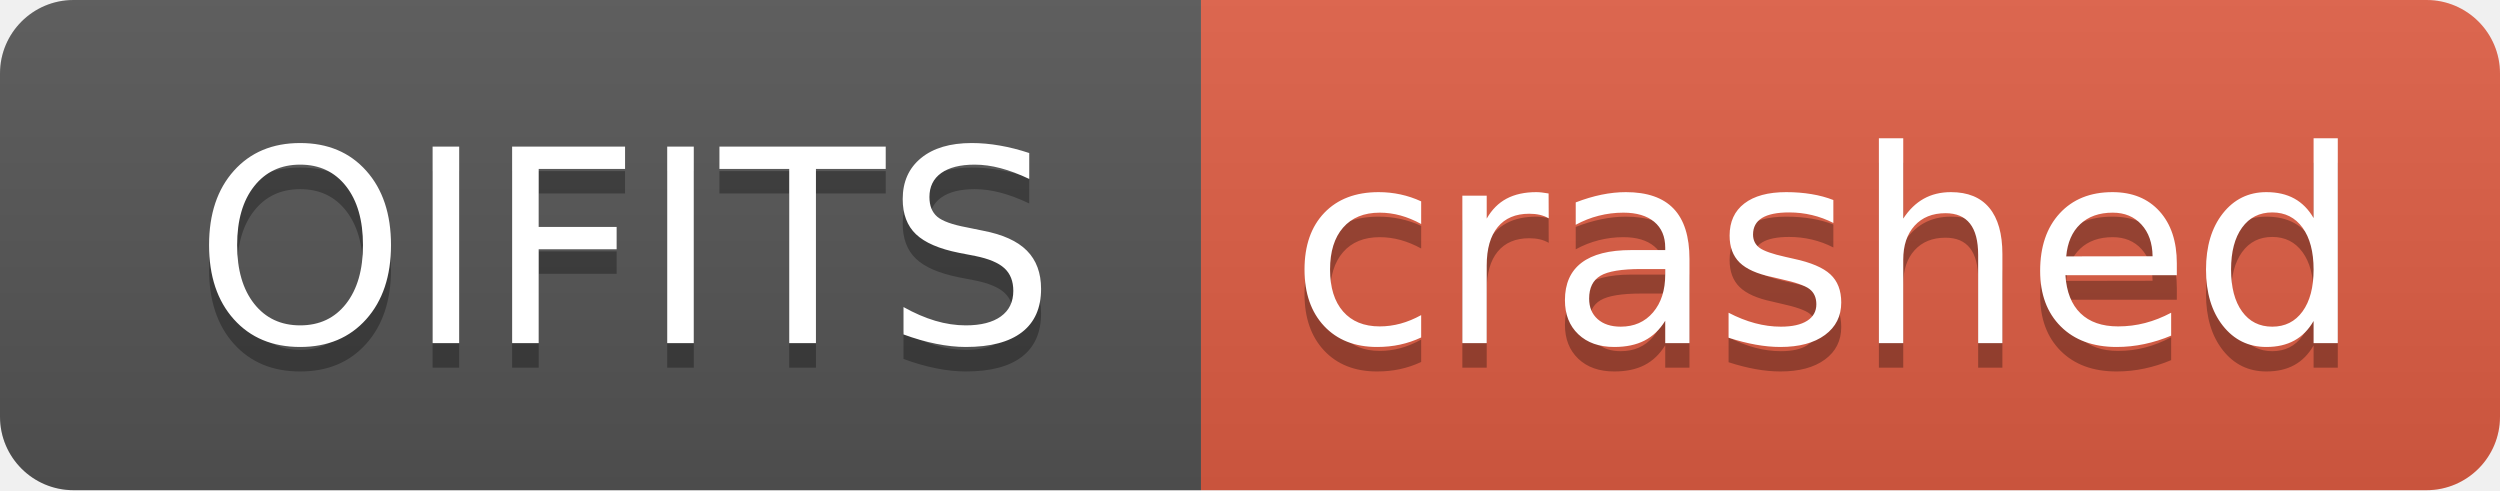
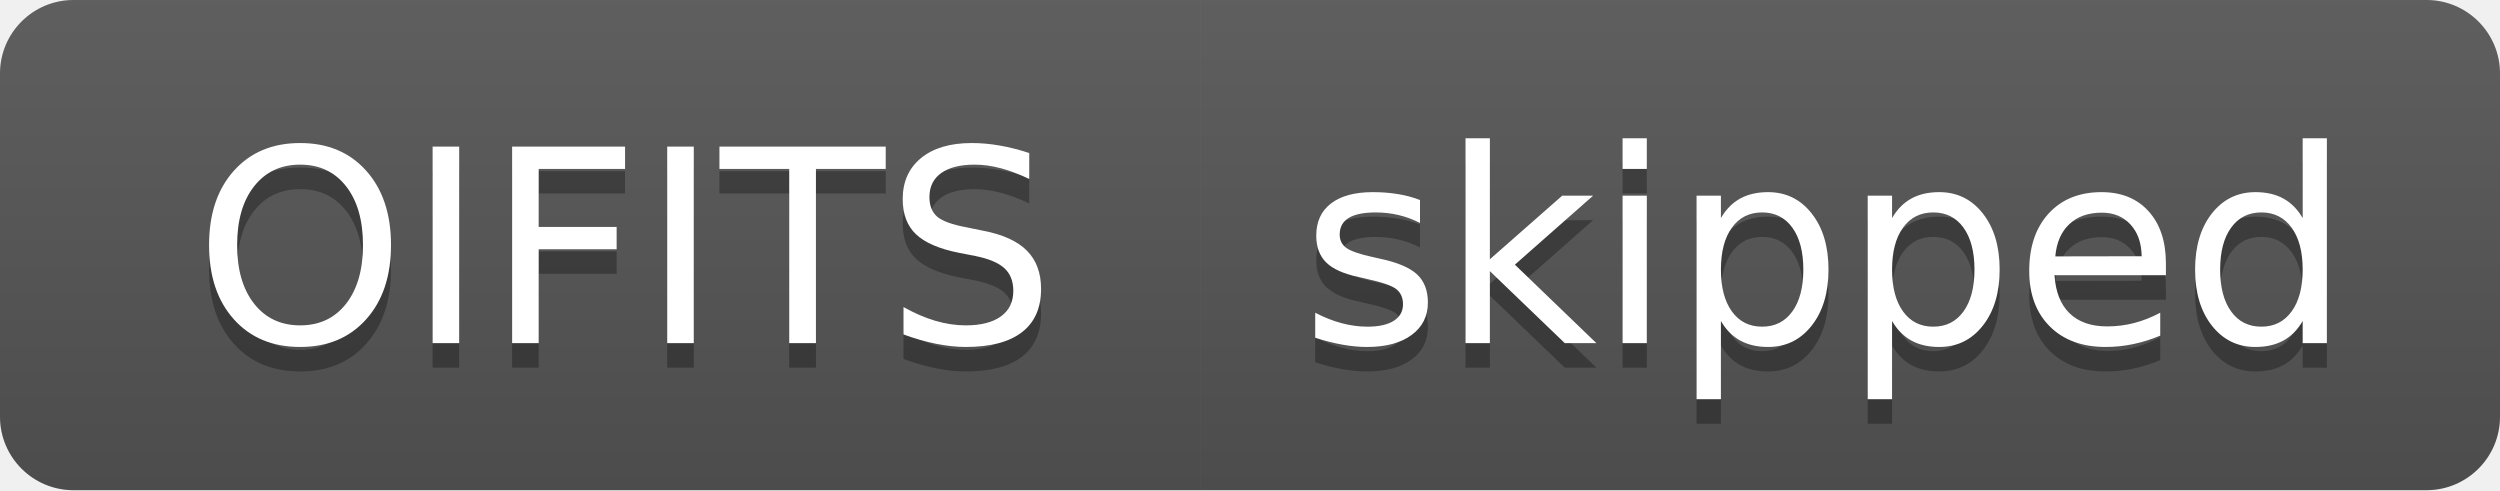
- <svg xmlns="http://www.w3.org/2000/svg" width="102" height="20" role="img" aria-label="OIFITS: crashed">
+ <svg xmlns="http://www.w3.org/2000/svg" width="102" height="20" role="img" aria-label="OIFITS: skipped">
  <linearGradient id="s" x2="0" y2="100%">
    <stop offset="0" stop-color="#bbb" stop-opacity=".1" />
    <stop offset="1" stop-opacity=".1" />
  </linearGradient>
  <clipPath id="r">
    <rect width="102" height="20" rx="3" fill="#fff" />
  </clipPath>
  <g clip-path="url(#r)">
    <rect width="49" height="20" fill="#555" />
-     <rect x="49" width="53" height="20" fill="#e05d44" />
+     <rect x="49" width="53" height="20" fill="#555" />
    <rect width="102" height="20" fill="url(#s)" />
  </g>
  <g fill="#fff" text-anchor="middle" font-family="Verdana,Geneva,DejaVu Sans,sans-serif" text-rendering="geometricPrecision" font-size="110">
    <text aria-hidden="true" x="255" y="150" fill="#010101" fill-opacity=".3" transform="scale(.1)" textLength="390">OIFITS</text>
    <text x="255" y="140" transform="scale(.1)" fill="#fff" textLength="390">OIFITS</text>
-     <text aria-hidden="true" x="745" y="150" fill="#010101" fill-opacity=".3" transform="scale(.1)" textLength="430">crashed</text>
-     <text x="745" y="140" transform="scale(.1)" fill="#fff" textLength="430">crashed</text>
+     <text aria-hidden="true" x="745" y="150" fill="#010101" fill-opacity=".3" transform="scale(.1)" textLength="430">skipped</text>
+     <text x="745" y="140" transform="scale(.1)" fill="#fff" textLength="430">skipped</text>
  </g>
</svg>
